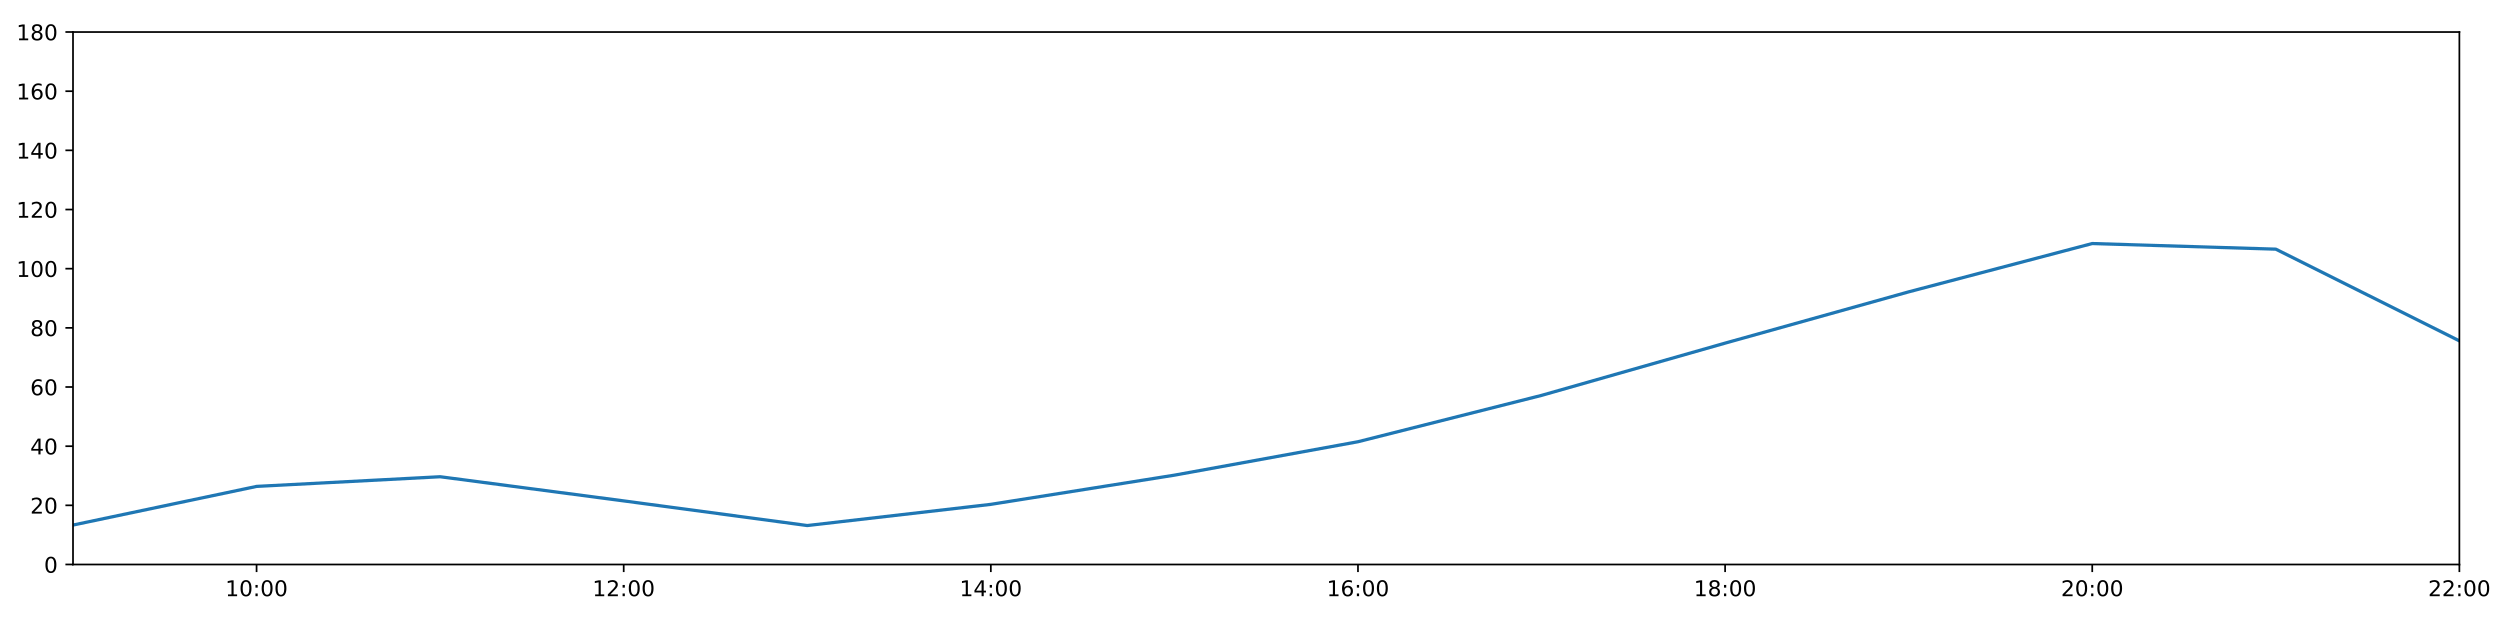
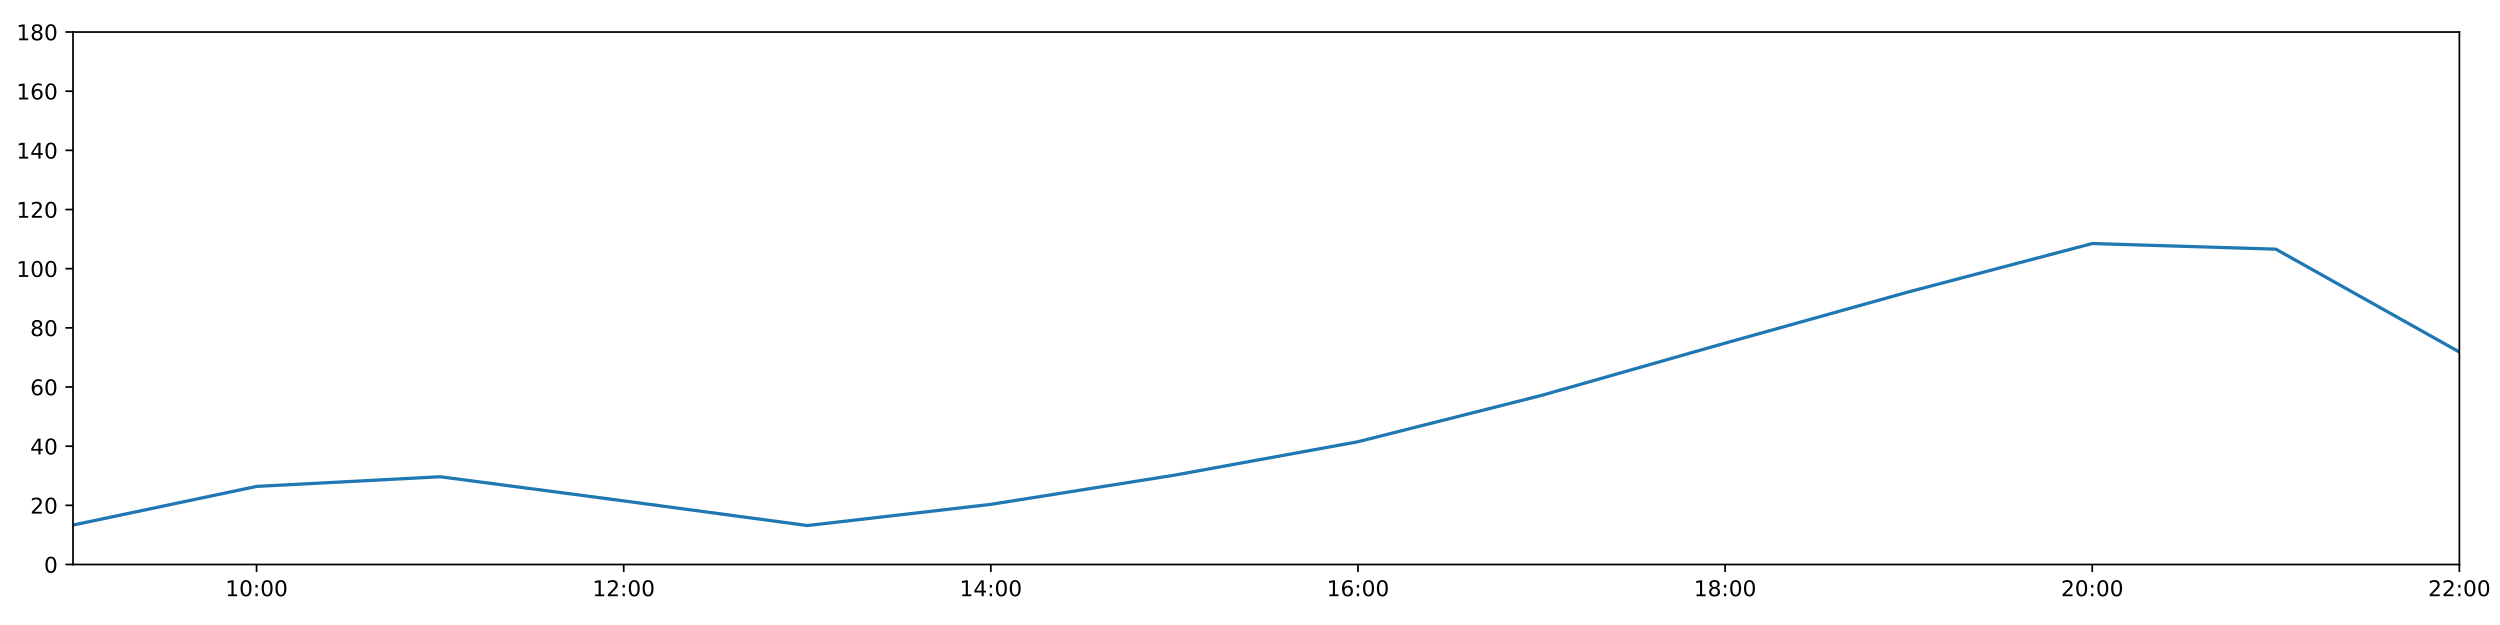
<svg xmlns="http://www.w3.org/2000/svg" xmlns:xlink="http://www.w3.org/1999/xlink" height="288pt" version="1.1" viewBox="0 0 1152 288" width="1152pt">
  <defs>
    <style type="text/css">
*{stroke-linecap:butt;stroke-linejoin:round;}
  </style>
  </defs>
  <g id="figure_1">
    <g id="patch_1">
      <path d="M 0 288  L 1152 288  L 1152 0  L 0 0  z " style="fill:#ffffff;" />
    </g>
    <g id="axes_1">
      <g id="patch_2">
        <path d="M 33.64 260.12  L 1133.28 260.12  L 1133.28 14.76  L 33.64 14.76  z " style="fill:#ffffff;" />
      </g>
      <g id="matplotlib.axis_1">
        <g id="xtick_1">
          <g id="line2d_1">
            <defs>
-               <path d="M 0 0  L 0 3.5  " id="m7fb33e72e5" style="stroke:#000000;stroke-width:0.8;" />
-             </defs>
-             <g>
-               <use style="stroke:#000000;stroke-width:0.8;" x="118.228" xlink:href="#m7fb33e72e5" y="260.12" />
+               <path d="M 0 0  L 0 3.5  " id="me86776c7bd" style="stroke:#000000;stroke-width:0.8;" />
+             </defs>
+             <g>
+               <use style="stroke:#000000;stroke-width:0.8;" x="118.228" xlink:href="#me86776c7bd" y="260.12" />
            </g>
          </g>
          <g id="text_1">
            <defs>
              <path d="M 12.406 8.297  L 28.516 8.297  L 28.516 63.922  L 10.984 60.406  L 10.984 69.391  L 28.422 72.906  L 38.281 72.906  L 38.281 8.297  L 54.391 8.297  L 54.391 0  L 12.406 0  z " id="DejaVuSans-49" />
              <path d="M 31.781 66.406  Q 24.172 66.406 20.328 58.906  Q 16.5 51.422 16.5 36.375  Q 16.5 21.391 20.328 13.891  Q 24.172 6.391 31.781 6.391  Q 39.453 6.391 43.281 13.891  Q 47.125 21.391 47.125 36.375  Q 47.125 51.422 43.281 58.906  Q 39.453 66.406 31.781 66.406  z M 31.781 74.219  Q 44.047 74.219 50.516 64.516  Q 56.984 54.828 56.984 36.375  Q 56.984 17.969 50.516 8.266  Q 44.047 -1.422 31.781 -1.422  Q 19.531 -1.422 13.062 8.266  Q 6.594 17.969 6.594 36.375  Q 6.594 54.828 13.062 64.516  Q 19.531 74.219 31.781 74.219  z " id="DejaVuSans-48" />
              <path d="M 11.719 12.406  L 22.016 12.406  L 22.016 0  L 11.719 0  z M 11.719 51.703  L 22.016 51.703  L 22.016 39.312  L 11.719 39.312  z " id="DejaVuSans-58" />
            </defs>
            <g transform="translate(103.8183 274.7184)scale(0.1 -0.1)">
              <use xlink:href="#DejaVuSans-49" />
              <use x="63.623" xlink:href="#DejaVuSans-48" />
              <use x="127.246" xlink:href="#DejaVuSans-58" />
              <use x="160.938" xlink:href="#DejaVuSans-48" />
              <use x="224.561" xlink:href="#DejaVuSans-48" />
            </g>
          </g>
        </g>
        <g id="xtick_2">
          <g id="line2d_2">
            <g>
-               <use style="stroke:#000000;stroke-width:0.8;" x="287.403" xlink:href="#m7fb33e72e5" y="260.12" />
+               <use style="stroke:#000000;stroke-width:0.8;" x="287.403" xlink:href="#me86776c7bd" y="260.12" />
            </g>
          </g>
          <g id="text_2">
            <defs>
              <path d="M 19.188 8.297  L 53.609 8.297  L 53.609 0  L 7.328 0  L 7.328 8.297  Q 12.938 14.109 22.625 23.891  Q 32.328 33.688 34.812 36.531  Q 39.547 41.844 41.422 45.531  Q 43.312 49.219 43.312 52.781  Q 43.312 58.594 39.234 62.25  Q 35.156 65.922 28.609 65.922  Q 23.969 65.922 18.812 64.312  Q 13.672 62.703 7.812 59.422  L 7.812 69.391  Q 13.766 71.781 18.938 73  Q 24.125 74.219 28.422 74.219  Q 39.75 74.219 46.484 68.547  Q 53.219 62.891 53.219 53.422  Q 53.219 48.922 51.531 44.891  Q 49.859 40.875 45.406 35.406  Q 44.188 33.984 37.641 27.219  Q 31.109 20.453 19.188 8.297  z " id="DejaVuSans-50" />
            </defs>
            <g transform="translate(272.9937 274.7184)scale(0.1 -0.1)">
              <use xlink:href="#DejaVuSans-49" />
              <use x="63.623" xlink:href="#DejaVuSans-50" />
              <use x="127.246" xlink:href="#DejaVuSans-58" />
              <use x="160.938" xlink:href="#DejaVuSans-48" />
              <use x="224.561" xlink:href="#DejaVuSans-48" />
            </g>
          </g>
        </g>
        <g id="xtick_3">
          <g id="line2d_3">
            <g>
-               <use style="stroke:#000000;stroke-width:0.8;" x="456.578" xlink:href="#m7fb33e72e5" y="260.12" />
+               <use style="stroke:#000000;stroke-width:0.8;" x="456.578" xlink:href="#me86776c7bd" y="260.12" />
            </g>
          </g>
          <g id="text_3">
            <defs>
              <path d="M 37.797 64.312  L 12.891 25.391  L 37.797 25.391  z M 35.203 72.906  L 47.609 72.906  L 47.609 25.391  L 58.016 25.391  L 58.016 17.188  L 47.609 17.188  L 47.609 0  L 37.797 0  L 37.797 17.188  L 4.891 17.188  L 4.891 26.703  z " id="DejaVuSans-52" />
            </defs>
            <g transform="translate(442.1691 274.7184)scale(0.1 -0.1)">
              <use xlink:href="#DejaVuSans-49" />
              <use x="63.623" xlink:href="#DejaVuSans-52" />
              <use x="127.246" xlink:href="#DejaVuSans-58" />
              <use x="160.938" xlink:href="#DejaVuSans-48" />
              <use x="224.561" xlink:href="#DejaVuSans-48" />
            </g>
          </g>
        </g>
        <g id="xtick_4">
          <g id="line2d_4">
            <g>
-               <use style="stroke:#000000;stroke-width:0.8;" x="625.754" xlink:href="#m7fb33e72e5" y="260.12" />
+               <use style="stroke:#000000;stroke-width:0.8;" x="625.754" xlink:href="#me86776c7bd" y="260.12" />
            </g>
          </g>
          <g id="text_4">
            <defs>
              <path d="M 33.016 40.375  Q 26.375 40.375 22.484 35.828  Q 18.609 31.297 18.609 23.391  Q 18.609 15.531 22.484 10.953  Q 26.375 6.391 33.016 6.391  Q 39.656 6.391 43.531 10.953  Q 47.406 15.531 47.406 23.391  Q 47.406 31.297 43.531 35.828  Q 39.656 40.375 33.016 40.375  z M 52.594 71.297  L 52.594 62.312  Q 48.875 64.062 45.094 64.984  Q 41.312 65.922 37.594 65.922  Q 27.828 65.922 22.672 59.328  Q 17.531 52.734 16.797 39.406  Q 19.672 43.656 24.016 45.922  Q 28.375 48.188 33.594 48.188  Q 44.578 48.188 50.953 41.516  Q 57.328 34.859 57.328 23.391  Q 57.328 12.156 50.688 5.359  Q 44.047 -1.422 33.016 -1.422  Q 20.359 -1.422 13.672 8.266  Q 6.984 17.969 6.984 36.375  Q 6.984 53.656 15.188 63.938  Q 23.391 74.219 37.203 74.219  Q 40.922 74.219 44.703 73.484  Q 48.484 72.75 52.594 71.297  z " id="DejaVuSans-54" />
            </defs>
            <g transform="translate(611.3445 274.7184)scale(0.1 -0.1)">
              <use xlink:href="#DejaVuSans-49" />
              <use x="63.623" xlink:href="#DejaVuSans-54" />
              <use x="127.246" xlink:href="#DejaVuSans-58" />
              <use x="160.938" xlink:href="#DejaVuSans-48" />
              <use x="224.561" xlink:href="#DejaVuSans-48" />
            </g>
          </g>
        </g>
        <g id="xtick_5">
          <g id="line2d_5">
            <g>
-               <use style="stroke:#000000;stroke-width:0.8;" x="794.929" xlink:href="#m7fb33e72e5" y="260.12" />
+               <use style="stroke:#000000;stroke-width:0.8;" x="794.929" xlink:href="#me86776c7bd" y="260.12" />
            </g>
          </g>
          <g id="text_5">
            <defs>
              <path d="M 31.781 34.625  Q 24.75 34.625 20.719 30.859  Q 16.703 27.094 16.703 20.516  Q 16.703 13.922 20.719 10.156  Q 24.75 6.391 31.781 6.391  Q 38.812 6.391 42.859 10.172  Q 46.922 13.969 46.922 20.516  Q 46.922 27.094 42.891 30.859  Q 38.875 34.625 31.781 34.625  z M 21.922 38.812  Q 15.578 40.375 12.031 44.719  Q 8.5 49.078 8.5 55.328  Q 8.5 64.062 14.719 69.141  Q 20.953 74.219 31.781 74.219  Q 42.672 74.219 48.875 69.141  Q 55.078 64.062 55.078 55.328  Q 55.078 49.078 51.531 44.719  Q 48 40.375 41.703 38.812  Q 48.828 37.156 52.797 32.312  Q 56.781 27.484 56.781 20.516  Q 56.781 9.906 50.312 4.234  Q 43.844 -1.422 31.781 -1.422  Q 19.734 -1.422 13.25 4.234  Q 6.781 9.906 6.781 20.516  Q 6.781 27.484 10.781 32.312  Q 14.797 37.156 21.922 38.812  z M 18.312 54.391  Q 18.312 48.734 21.844 45.562  Q 25.391 42.391 31.781 42.391  Q 38.141 42.391 41.719 45.562  Q 45.312 48.734 45.312 54.391  Q 45.312 60.062 41.719 63.234  Q 38.141 66.406 31.781 66.406  Q 25.391 66.406 21.844 63.234  Q 18.312 60.062 18.312 54.391  z " id="DejaVuSans-56" />
            </defs>
            <g transform="translate(780.5199 274.7184)scale(0.1 -0.1)">
              <use xlink:href="#DejaVuSans-49" />
              <use x="63.623" xlink:href="#DejaVuSans-56" />
              <use x="127.246" xlink:href="#DejaVuSans-58" />
              <use x="160.938" xlink:href="#DejaVuSans-48" />
              <use x="224.561" xlink:href="#DejaVuSans-48" />
            </g>
          </g>
        </g>
        <g id="xtick_6">
          <g id="line2d_6">
            <g>
-               <use style="stroke:#000000;stroke-width:0.8;" x="964.105" xlink:href="#m7fb33e72e5" y="260.12" />
+               <use style="stroke:#000000;stroke-width:0.8;" x="964.105" xlink:href="#me86776c7bd" y="260.12" />
            </g>
          </g>
          <g id="text_6">
            <g transform="translate(949.6952 274.7184)scale(0.1 -0.1)">
              <use xlink:href="#DejaVuSans-50" />
              <use x="63.623" xlink:href="#DejaVuSans-48" />
              <use x="127.246" xlink:href="#DejaVuSans-58" />
              <use x="160.938" xlink:href="#DejaVuSans-48" />
              <use x="224.561" xlink:href="#DejaVuSans-48" />
            </g>
          </g>
        </g>
        <g id="xtick_7">
          <g id="line2d_7">
            <g>
-               <use style="stroke:#000000;stroke-width:0.8;" x="1133.28" xlink:href="#m7fb33e72e5" y="260.12" />
+               <use style="stroke:#000000;stroke-width:0.8;" x="1133.28" xlink:href="#me86776c7bd" y="260.12" />
            </g>
          </g>
          <g id="text_7">
            <g transform="translate(1118.871 274.7184)scale(0.1 -0.1)">
              <use xlink:href="#DejaVuSans-50" />
              <use x="63.623" xlink:href="#DejaVuSans-50" />
              <use x="127.246" xlink:href="#DejaVuSans-58" />
              <use x="160.938" xlink:href="#DejaVuSans-48" />
              <use x="224.561" xlink:href="#DejaVuSans-48" />
            </g>
          </g>
        </g>
      </g>
      <g id="matplotlib.axis_2">
        <g id="ytick_1">
          <g id="line2d_8">
            <defs>
-               <path d="M 0 0  L -3.5 0  " id="mbce99a3c7a" style="stroke:#000000;stroke-width:0.8;" />
-             </defs>
-             <g>
-               <use style="stroke:#000000;stroke-width:0.8;" x="33.64" xlink:href="#mbce99a3c7a" y="260.12" />
+               <path d="M 0 0  L -3.5 0  " id="med5beda0c2" style="stroke:#000000;stroke-width:0.8;" />
+             </defs>
+             <g>
+               <use style="stroke:#000000;stroke-width:0.8;" x="33.64" xlink:href="#med5beda0c2" y="260.12" />
            </g>
          </g>
          <g id="text_8">
            <g transform="translate(20.2775 263.9192)scale(0.1 -0.1)">
              <use xlink:href="#DejaVuSans-48" />
            </g>
          </g>
        </g>
        <g id="ytick_2">
          <g id="line2d_9">
            <g>
-               <use style="stroke:#000000;stroke-width:0.8;" x="33.64" xlink:href="#mbce99a3c7a" y="232.858" />
+               <use style="stroke:#000000;stroke-width:0.8;" x="33.64" xlink:href="#med5beda0c2" y="232.858" />
            </g>
          </g>
          <g id="text_9">
            <g transform="translate(13.915 236.657)scale(0.1 -0.1)">
              <use xlink:href="#DejaVuSans-50" />
              <use x="63.623" xlink:href="#DejaVuSans-48" />
            </g>
          </g>
        </g>
        <g id="ytick_3">
          <g id="line2d_10">
            <g>
-               <use style="stroke:#000000;stroke-width:0.8;" x="33.64" xlink:href="#mbce99a3c7a" y="205.596" />
+               <use style="stroke:#000000;stroke-width:0.8;" x="33.64" xlink:href="#med5beda0c2" y="205.596" />
            </g>
          </g>
          <g id="text_10">
            <g transform="translate(13.915 209.3948)scale(0.1 -0.1)">
              <use xlink:href="#DejaVuSans-52" />
              <use x="63.623" xlink:href="#DejaVuSans-48" />
            </g>
          </g>
        </g>
        <g id="ytick_4">
          <g id="line2d_11">
            <g>
-               <use style="stroke:#000000;stroke-width:0.8;" x="33.64" xlink:href="#mbce99a3c7a" y="178.333" />
+               <use style="stroke:#000000;stroke-width:0.8;" x="33.64" xlink:href="#med5beda0c2" y="178.333" />
            </g>
          </g>
          <g id="text_11">
            <g transform="translate(13.915 182.1326)scale(0.1 -0.1)">
              <use xlink:href="#DejaVuSans-54" />
              <use x="63.623" xlink:href="#DejaVuSans-48" />
            </g>
          </g>
        </g>
        <g id="ytick_5">
          <g id="line2d_12">
            <g>
-               <use style="stroke:#000000;stroke-width:0.8;" x="33.64" xlink:href="#mbce99a3c7a" y="151.071" />
+               <use style="stroke:#000000;stroke-width:0.8;" x="33.64" xlink:href="#med5beda0c2" y="151.071" />
            </g>
          </g>
          <g id="text_12">
            <g transform="translate(13.915 154.8703)scale(0.1 -0.1)">
              <use xlink:href="#DejaVuSans-56" />
              <use x="63.623" xlink:href="#DejaVuSans-48" />
            </g>
          </g>
        </g>
        <g id="ytick_6">
          <g id="line2d_13">
            <g>
-               <use style="stroke:#000000;stroke-width:0.8;" x="33.64" xlink:href="#mbce99a3c7a" y="123.809" />
+               <use style="stroke:#000000;stroke-width:0.8;" x="33.64" xlink:href="#med5beda0c2" y="123.809" />
            </g>
          </g>
          <g id="text_13">
            <g transform="translate(7.5525 127.6081)scale(0.1 -0.1)">
              <use xlink:href="#DejaVuSans-49" />
              <use x="63.623" xlink:href="#DejaVuSans-48" />
              <use x="127.246" xlink:href="#DejaVuSans-48" />
            </g>
          </g>
        </g>
        <g id="ytick_7">
          <g id="line2d_14">
            <g>
-               <use style="stroke:#000000;stroke-width:0.8;" x="33.64" xlink:href="#mbce99a3c7a" y="96.547" />
+               <use style="stroke:#000000;stroke-width:0.8;" x="33.64" xlink:href="#med5beda0c2" y="96.547" />
            </g>
          </g>
          <g id="text_14">
            <g transform="translate(7.5525 100.3459)scale(0.1 -0.1)">
              <use xlink:href="#DejaVuSans-49" />
              <use x="63.623" xlink:href="#DejaVuSans-50" />
              <use x="127.246" xlink:href="#DejaVuSans-48" />
            </g>
          </g>
        </g>
        <g id="ytick_8">
          <g id="line2d_15">
            <g>
-               <use style="stroke:#000000;stroke-width:0.8;" x="33.64" xlink:href="#mbce99a3c7a" y="69.284" />
+               <use style="stroke:#000000;stroke-width:0.8;" x="33.64" xlink:href="#med5beda0c2" y="69.284" />
            </g>
          </g>
          <g id="text_15">
            <g transform="translate(7.5525 73.08366)scale(0.1 -0.1)">
              <use xlink:href="#DejaVuSans-49" />
              <use x="63.623" xlink:href="#DejaVuSans-52" />
              <use x="127.246" xlink:href="#DejaVuSans-48" />
            </g>
          </g>
        </g>
        <g id="ytick_9">
          <g id="line2d_16">
            <g>
-               <use style="stroke:#000000;stroke-width:0.8;" x="33.64" xlink:href="#mbce99a3c7a" y="42.022" />
+               <use style="stroke:#000000;stroke-width:0.8;" x="33.64" xlink:href="#med5beda0c2" y="42.022" />
            </g>
          </g>
          <g id="text_16">
            <g transform="translate(7.5525 45.82144)scale(0.1 -0.1)">
              <use xlink:href="#DejaVuSans-49" />
              <use x="63.623" xlink:href="#DejaVuSans-54" />
              <use x="127.246" xlink:href="#DejaVuSans-48" />
            </g>
          </g>
        </g>
        <g id="ytick_10">
          <g id="line2d_17">
            <g>
-               <use style="stroke:#000000;stroke-width:0.8;" x="33.64" xlink:href="#mbce99a3c7a" y="14.76" />
+               <use style="stroke:#000000;stroke-width:0.8;" x="33.64" xlink:href="#med5beda0c2" y="14.76" />
            </g>
          </g>
          <g id="text_17">
            <g transform="translate(7.5525 18.55922)scale(0.1 -0.1)">
              <use xlink:href="#DejaVuSans-49" />
              <use x="63.623" xlink:href="#DejaVuSans-56" />
              <use x="127.246" xlink:href="#DejaVuSans-48" />
            </g>
          </g>
        </g>
      </g>
      <g id="line2d_18">
-         <path clip-path="url(#p10f47ecf50)" d="M 33.64 241.945  L 118.228 224.134  L 202.815 219.681  L 287.403 230.813  L 371.991 242.172  L 456.578 232.403  L 541.166 218.954  L 625.754 203.551  L 710.342 182.195  L 794.929 158.114  L 879.517 134.487  L 964.105 112.222  L 1048.692 114.812  L 1133.28 157.069  " style="fill:none;stroke:#1f77b4;stroke-linecap:square;stroke-width:1.5;" />
+         <path clip-path="url(#p600c13c5b6)" d="M 33.64 241.945  L 118.228 224.134  L 202.815 219.681  L 287.403 230.813  L 371.991 242.172  L 456.578 232.403  L 541.166 218.954  L 625.754 203.551  L 710.342 182.195  L 794.929 158.114  L 879.517 134.487  L 964.105 112.222  L 1048.692 114.812  L 1133.28 162.203  " style="fill:none;stroke:#1f77b4;stroke-linecap:square;stroke-width:1.5;" />
      </g>
      <g id="patch_3">
        <path d="M 33.64 260.12  L 33.64 14.76  " style="fill:none;stroke:#000000;stroke-linecap:square;stroke-linejoin:miter;stroke-width:0.8;" />
      </g>
      <g id="patch_4">
        <path d="M 1133.28 260.12  L 1133.28 14.76  " style="fill:none;stroke:#000000;stroke-linecap:square;stroke-linejoin:miter;stroke-width:0.8;" />
      </g>
      <g id="patch_5">
        <path d="M 33.64 260.12  L 1133.28 260.12  " style="fill:none;stroke:#000000;stroke-linecap:square;stroke-linejoin:miter;stroke-width:0.8;" />
      </g>
      <g id="patch_6">
        <path d="M 33.64 14.76  L 1133.28 14.76  " style="fill:none;stroke:#000000;stroke-linecap:square;stroke-linejoin:miter;stroke-width:0.8;" />
      </g>
    </g>
  </g>
  <defs>
-     <clipPath id="p10f47ecf50">
+     <clipPath id="p600c13c5b6">
      <rect height="245.36" width="1099.64" x="33.64" y="14.76" />
    </clipPath>
  </defs>
</svg>
